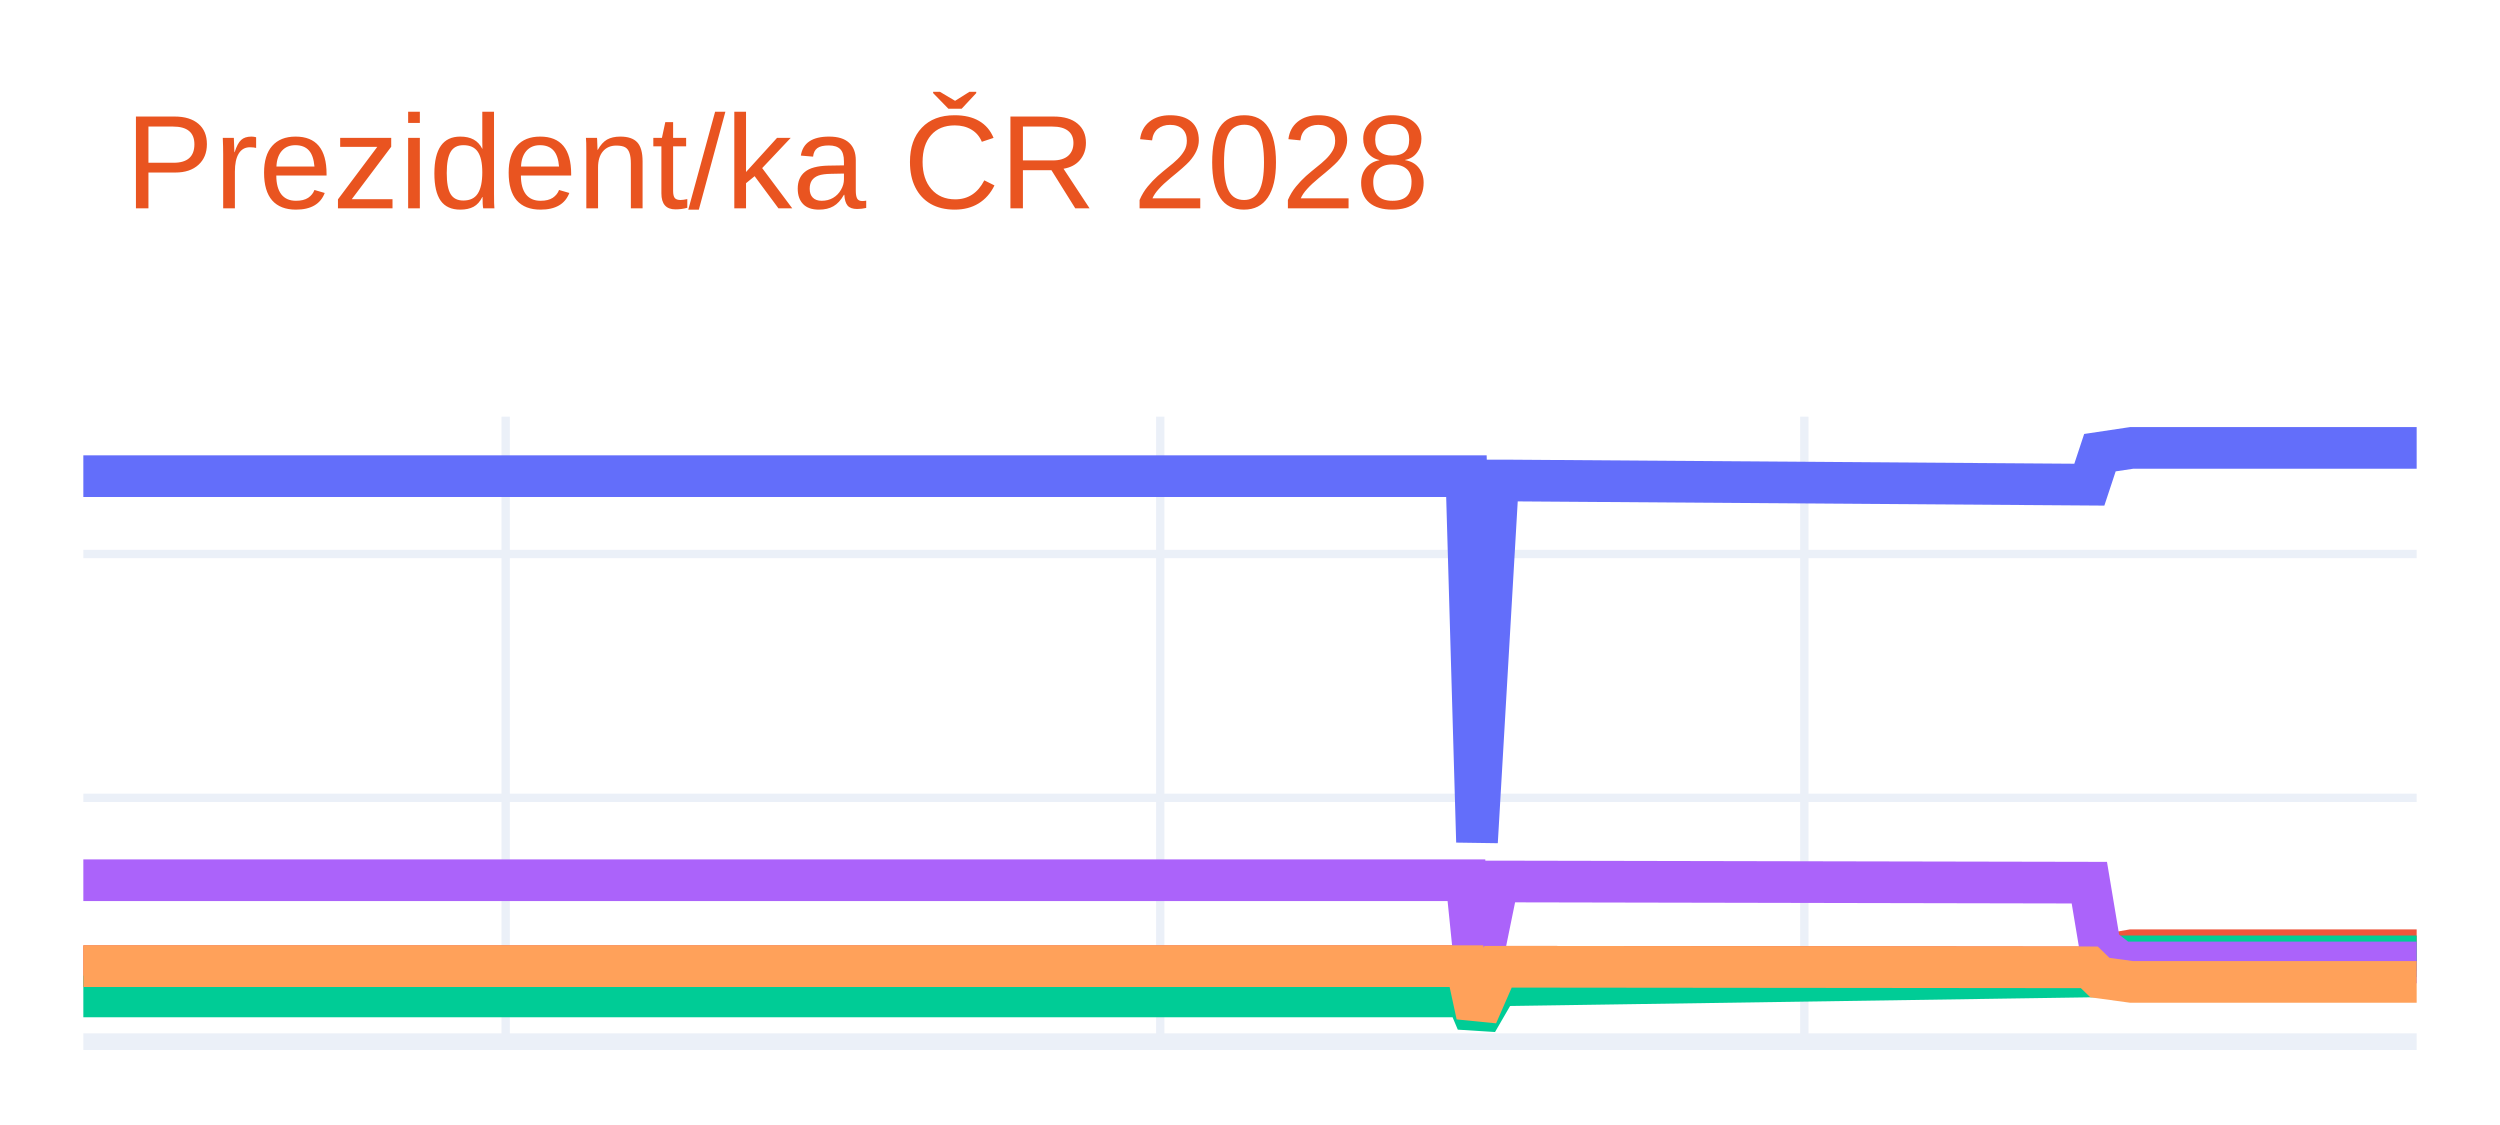
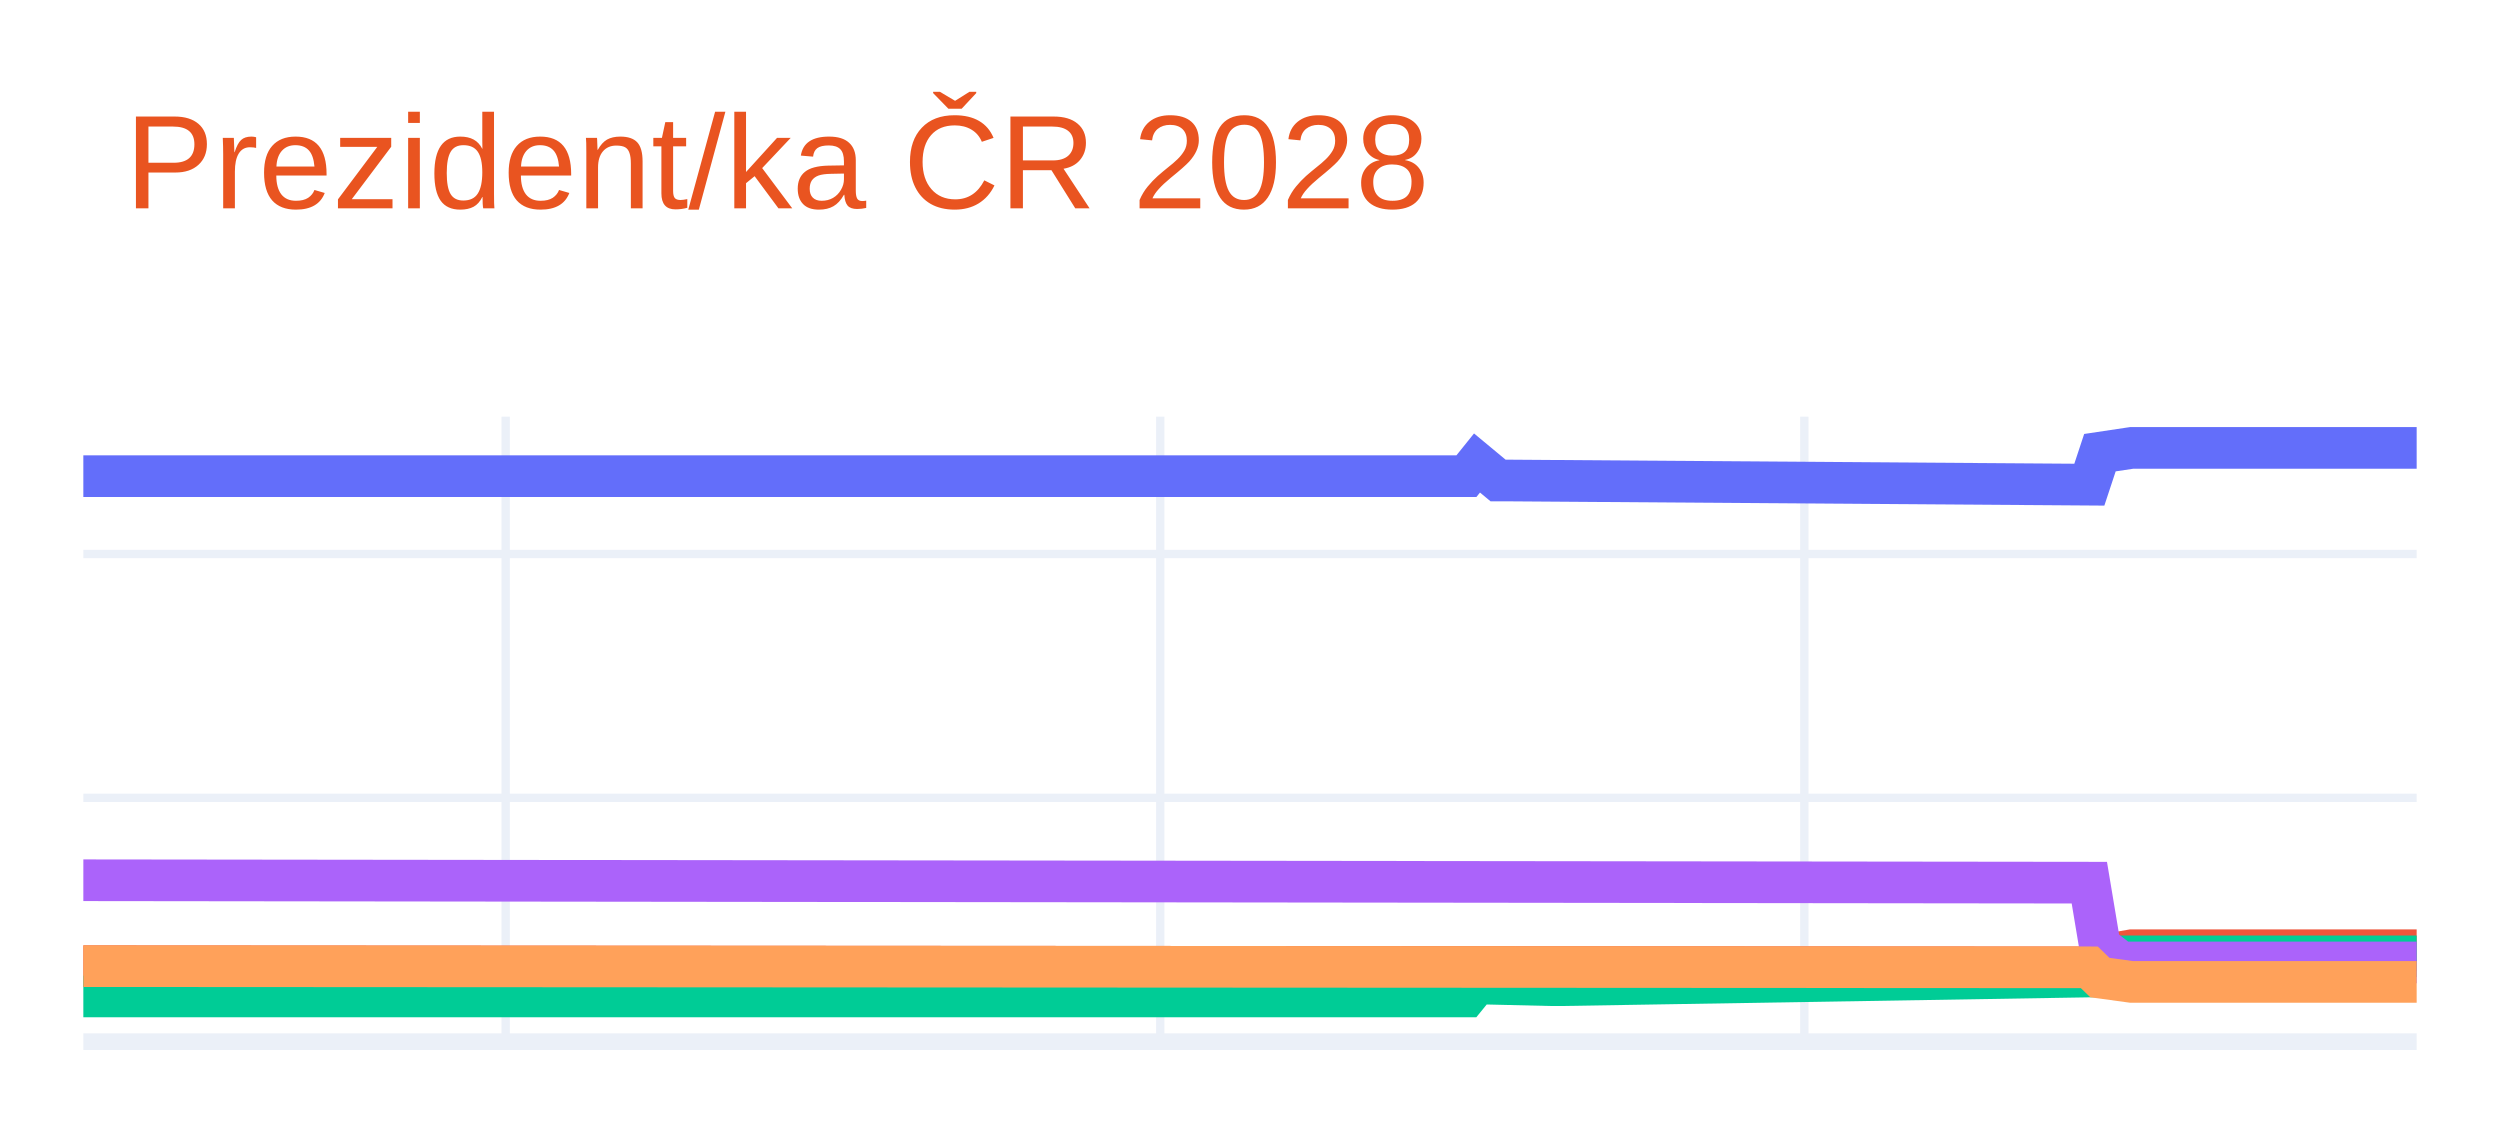
<svg xmlns="http://www.w3.org/2000/svg" class="main-svg" width="300" height="135" style="" viewBox="0 0 300 135">
  <rect x="0" y="0" width="300" height="135" style="fill: rgb(255, 255, 255); fill-opacity: 1;" />
-   <defs id="defs-8321e1">
+   <defs id="defs-c964da">
    <g class="clips">
-       <clipPath id="clip8321e1xyplot" class="plotclip">
+       <clipPath id="clipc964daxyplot" class="plotclip">
        <rect width="280" height="75" />
      </clipPath>
-       <clipPath class="axesclip" id="clip8321e1x">
+       <clipPath class="axesclip" id="clipc964dax">
        <rect x="10" y="0" width="280" height="135" />
      </clipPath>
-       <clipPath class="axesclip" id="clip8321e1y">
+       <clipPath class="axesclip" id="clipc964day">
        <rect x="0" y="50" width="300" height="75" />
      </clipPath>
-       <clipPath class="axesclip" id="clip8321e1xy">
+       <clipPath class="axesclip" id="clipc964daxy">
        <rect x="10" y="50" width="280" height="75" />
      </clipPath>
    </g>
    <g class="gradients" />
    <g class="patterns" />
  </defs>
  <g class="bglayer" />
  <g class="layer-below">
    <g class="imagelayer" />
    <g class="shapelayer" />
  </g>
  <g class="cartesianlayer">
    <g class="subplot xy">
      <g class="layer-subplot">
        <g class="shapelayer" />
        <g class="imagelayer" />
      </g>
      <g class="minor-gridlayer">
        <g class="x" />
        <g class="y" />
      </g>
      <g class="gridlayer">
        <g class="x">
          <path class="xgrid crisp" transform="translate(60.68,0)" d="M0,50v75" style="stroke: rgb(235, 240, 248); stroke-opacity: 1; stroke-width: 1px;" />
          <path class="xgrid crisp" transform="translate(139.23,0)" d="M0,50v75" style="stroke: rgb(235, 240, 248); stroke-opacity: 1; stroke-width: 1px;" />
          <path class="xgrid crisp" transform="translate(216.52,0)" d="M0,50v75" style="stroke: rgb(235, 240, 248); stroke-opacity: 1; stroke-width: 1px;" />
        </g>
        <g class="y">
          <path class="ygrid crisp" transform="translate(0,95.74)" d="M10,0h280" style="stroke: rgb(235, 240, 248); stroke-opacity: 1; stroke-width: 1px;" />
          <path class="ygrid crisp" transform="translate(0,66.48)" d="M10,0h280" style="stroke: rgb(235, 240, 248); stroke-opacity: 1; stroke-width: 1px;" />
        </g>
      </g>
      <g class="zerolinelayer">
        <path class="yzl zl crisp" transform="translate(0,125)" d="M10,0h280" style="stroke: rgb(235, 240, 248); stroke-opacity: 1; stroke-width: 2px;" />
      </g>
      <path class="xlines-below" />
      <path class="ylines-below" />
      <g class="overlines-below" />
      <g class="xaxislayer-below" />
      <g class="yaxislayer-below" />
      <g class="overaxes-below" />
-       <g class="plot" transform="translate(10,50)" clip-path="url(#clip8321e1xyplot)">
+       <g class="plot" transform="translate(10,50)" clip-path="url(#clipc964daxyplot)">
        <g class="scatterlayer mlayer">
-           <g class="trace scatter trace70ae72" style="stroke-miterlimit: 2; opacity: 1;">
+           <g class="trace scatter trace1d7f6e" style="stroke-miterlimit: 2; opacity: 1;">
            <g class="fills" />
            <g class="errorbars" />
            <g class="lines">
-               <path class="js-line" d="M0,7.14L165.97,7.14L167.24,51.04L169.77,7.66L171.04,7.66L240.72,8.16L241.99,4.32L245.79,3.75L247.06,3.75L280,3.75" style="vector-effect: none; fill: none; stroke: rgb(99, 110, 250); stroke-opacity: 1; stroke-width: 5px; opacity: 1;" />
+               <path class="js-line" d="M0,7.14L165.97,7.14L167.24,5.56L169.77,7.66L171.04,7.66L240.72,8.16L241.99,4.32L245.79,3.75L247.06,3.75L280,3.75" style="vector-effect: none; fill: none; stroke: rgb(99, 110, 250); stroke-opacity: 1; stroke-width: 5px; opacity: 1;" />
            </g>
            <g class="points" />
            <g class="text" />
          </g>
-           <g class="trace scatter trace09a865" style="stroke-miterlimit: 2; opacity: 1;">
+           <g class="trace scatter traceac73ad" style="stroke-miterlimit: 2; opacity: 1;">
            <g class="fills" />
            <g class="errorbars" />
            <g class="lines">
-               <path class="js-line" d="M0,65.94L165.97,65.94L167.24,71.8L169.77,66.01L171.04,66.01L240.72,66.08L241.99,64.69L245.79,64.03L247.06,64.03L280,64.03" style="vector-effect: none; fill: none; stroke: rgb(239, 85, 59); stroke-opacity: 1; stroke-width: 5px; opacity: 1;" />
+               <path class="js-line" d="M0,65.94L240.72,66.08L241.99,64.69L245.79,64.03L247.06,64.03L280,64.03" style="vector-effect: none; fill: none; stroke: rgb(239, 85, 59); stroke-opacity: 1; stroke-width: 5px; opacity: 1;" />
            </g>
            <g class="points" />
            <g class="text" />
          </g>
-           <g class="trace scatter tracefff654" style="stroke-miterlimit: 2; opacity: 1;">
+           <g class="trace scatter trace068b3a" style="stroke-miterlimit: 2; opacity: 1;">
            <g class="fills" />
            <g class="errorbars" />
            <g class="lines">
-               <path class="js-line" d="M0,69.57L165.97,69.57L167.24,72.59L169.77,68.22L171.04,68.22L240.72,67.18L241.99,65.57L244.52,64.76L245.79,64.76L280,64.76" style="vector-effect: none; fill: none; stroke: rgb(0, 204, 150); stroke-opacity: 1; stroke-width: 5px; opacity: 1;" />
+               <path class="js-line" d="M0,69.57L165.97,69.57L167.24,68.01L176.11,68.22L177.38,68.22L240.72,67.18L241.99,65.57L244.52,64.76L245.79,64.76L280,64.76" style="vector-effect: none; fill: none; stroke: rgb(0, 204, 150); stroke-opacity: 1; stroke-width: 5px; opacity: 1;" />
            </g>
            <g class="points" />
            <g class="text" />
          </g>
-           <g class="trace scatter trace16d4fd" style="stroke-miterlimit: 2; opacity: 1;">
+           <g class="trace scatter traceccf9b3" style="stroke-miterlimit: 2; opacity: 1;">
            <g class="fills" />
            <g class="errorbars" />
            <g class="lines">
-               <path class="js-line" d="M0,55.63L165.97,55.63L167.24,68.16L169.77,55.78L171.04,55.78L240.72,55.92L241.99,63.53L244.52,65.49L245.79,65.49L280,65.49" style="vector-effect: none; fill: none; stroke: rgb(171, 99, 250); stroke-opacity: 1; stroke-width: 5px; opacity: 1;" />
+               <path class="js-line" d="M0,55.63L240.72,55.92L241.99,63.53L244.52,65.49L245.79,65.49L280,65.49" style="vector-effect: none; fill: none; stroke: rgb(171, 99, 250); stroke-opacity: 1; stroke-width: 5px; opacity: 1;" />
            </g>
            <g class="points" />
            <g class="text" />
          </g>
-           <g class="trace scatter tracefa2a27" style="stroke-miterlimit: 2; opacity: 1;">
+           <g class="trace scatter trace7f0684" style="stroke-miterlimit: 2; opacity: 1;">
            <g class="fills" />
            <g class="errorbars" />
            <g class="lines">
-               <path class="js-line" d="M0,65.94L165.97,65.94L167.24,71.8L169.77,66.01L171.04,66.01L240.72,66.08L241.99,67.31L245.79,67.83L247.06,67.83L280,67.83" style="vector-effect: none; fill: none; stroke: rgb(255, 161, 90); stroke-opacity: 1; stroke-width: 5px; opacity: 1;" />
+               <path class="js-line" d="M0,65.94L240.72,66.08L241.99,67.31L245.79,67.83L247.06,67.83L280,67.83" style="vector-effect: none; fill: none; stroke: rgb(255, 161, 90); stroke-opacity: 1; stroke-width: 5px; opacity: 1;" />
            </g>
            <g class="points" />
            <g class="text" />
          </g>
        </g>
      </g>
      <g class="overplot" />
      <path class="xlines-above crisp" d="M0,0" style="fill: none;" />
      <path class="ylines-above crisp" d="M0,0" style="fill: none;" />
      <g class="overlines-above" />
      <g class="xaxislayer-above" />
      <g class="yaxislayer-above" />
      <g class="overaxes-above" />
    </g>
  </g>
  <g class="polarlayer" />
  <g class="smithlayer" />
  <g class="ternarylayer" />
  <g class="geolayer" />
  <g class="funnelarealayer" />
  <g class="pielayer" />
  <g class="iciclelayer" />
  <g class="treemaplayer" />
  <g class="sunburstlayer" />
  <g class="glimages" />
-   <defs id="topdefs-8321e1">
+   <defs id="topdefs-c964da">
    <g class="clips" />
  </defs>
  <g class="layer-above">
    <g class="imagelayer" />
    <g class="shapelayer" />
  </g>
  <g class="infolayer">
    <g class="g-gtitle">
      <text class="gtitle" x="15" y="25" text-anchor="start" dy="0em" style="font-family: Ubuntu, verdana, arial, sans-serif; font-size: 16px; fill: rgb(233, 84, 32); opacity: 1; font-weight: normal; white-space: pre;">Prezident/ka ČR 2028</text>
    </g>
    <g class="g-xtitle" />
    <g class="g-ytitle" />
  </g>
</svg>
